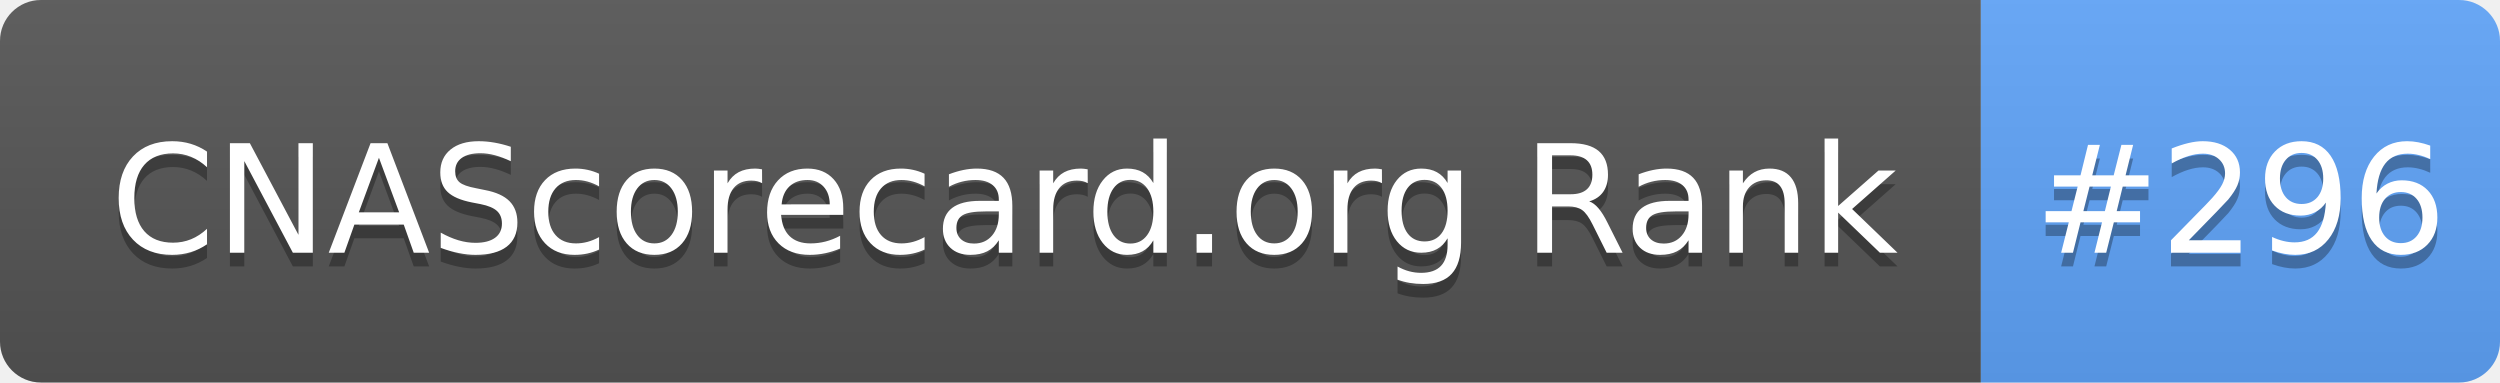
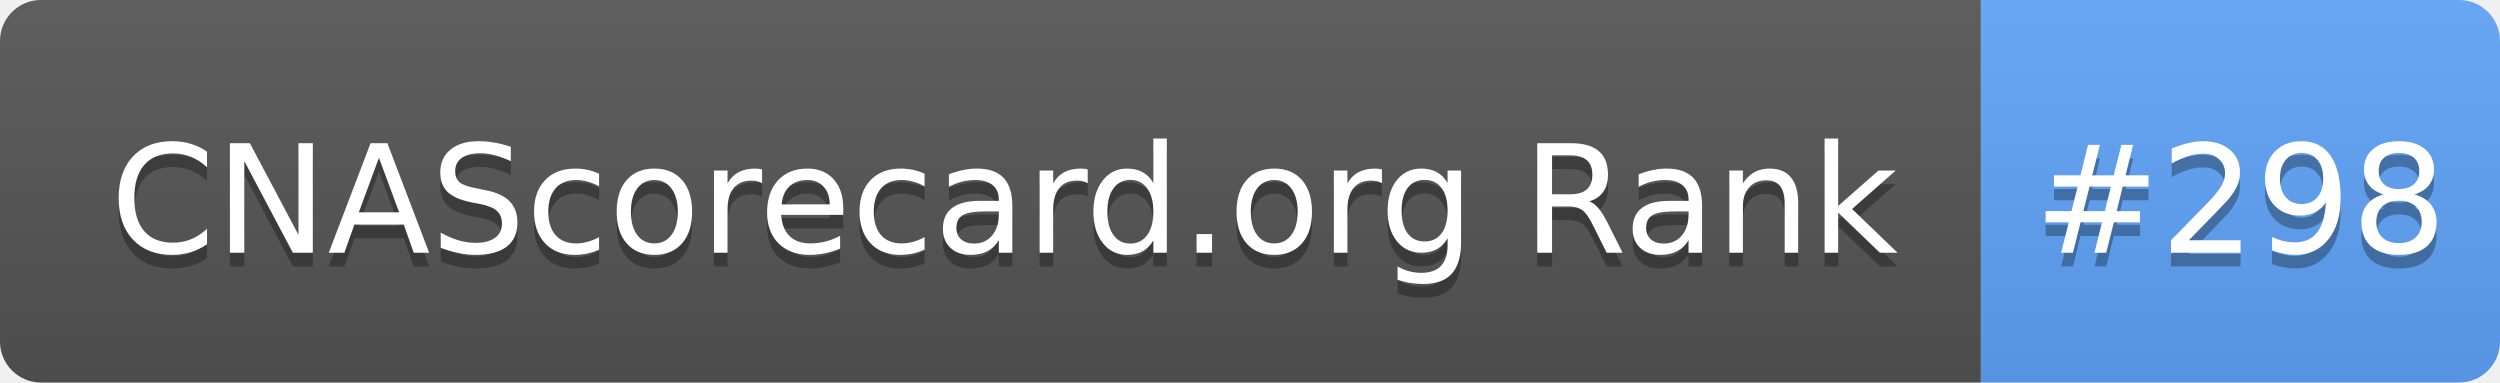
- <svg xmlns="http://www.w3.org/2000/svg" width="183" height="28" role="img" aria-label="CNAScorecard.org Rank: #296">
+ <svg xmlns="http://www.w3.org/2000/svg" width="183" height="28" role="img" aria-label="CNAScorecard.org Rank: #298">
  <linearGradient id="s" x2="0" y2="100%">
    <stop offset="0" stop-color="#bbb" stop-opacity=".1" />
    <stop offset="1" stop-opacity=".1" />
  </linearGradient>
  <clipPath id="r">
    <rect width="183" height="28" rx="3" fill="#fff" />
  </clipPath>
  <g clip-path="url(#r)">
    <rect width="145" height="28" fill="#555" />
    <rect x="145" width="38" height="28" fill="#60A5FA" />
    <rect width="183" height="28" fill="url(#s)" />
  </g>
  <g fill="#fff" text-anchor="middle" font-family="Verdana,Geneva,DejaVu Sans,sans-serif" text-rendering="geometricPrecision" font-size="110">
    <text aria-hidden="true" x="735" y="195" fill="#010101" fill-opacity=".3" transform="scale(.1)" textLength="1350">CNAScorecard.org Rank</text>
    <text x="735" y="185" transform="scale(.1)" fill="#fff" textLength="1350">CNAScorecard.org Rank</text>
-     <text aria-hidden="true" x="1640" y="195" fill="#010101" fill-opacity=".3" transform="scale(.1)" textLength="280">#296</text>
-     <text x="1640" y="185" transform="scale(.1)" fill="#fff" textLength="280">#296</text>
+     <text aria-hidden="true" x="1640" y="195" fill="#010101" fill-opacity=".3" transform="scale(.1)" textLength="280">#298</text>
+     <text x="1640" y="185" transform="scale(.1)" fill="#fff" textLength="280">#298</text>
  </g>
</svg>
